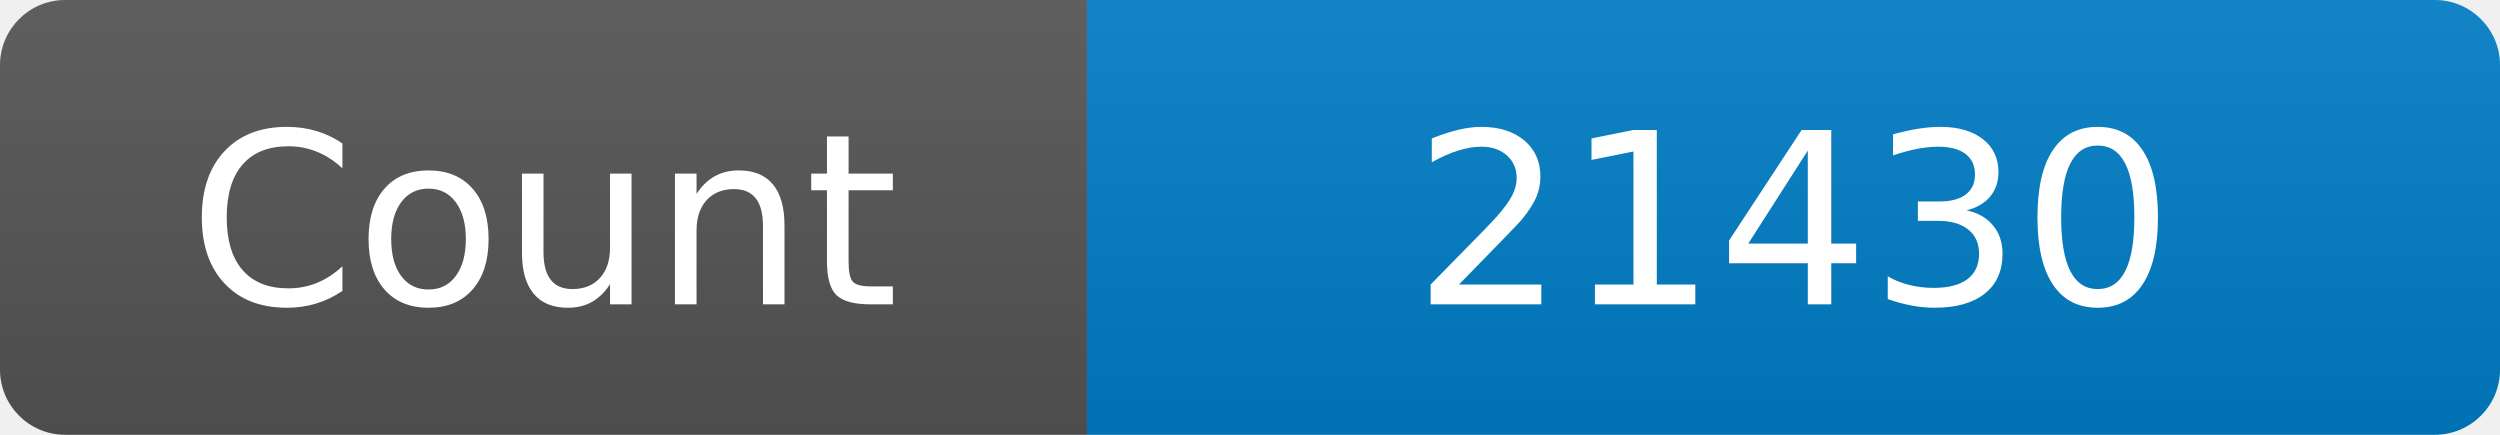
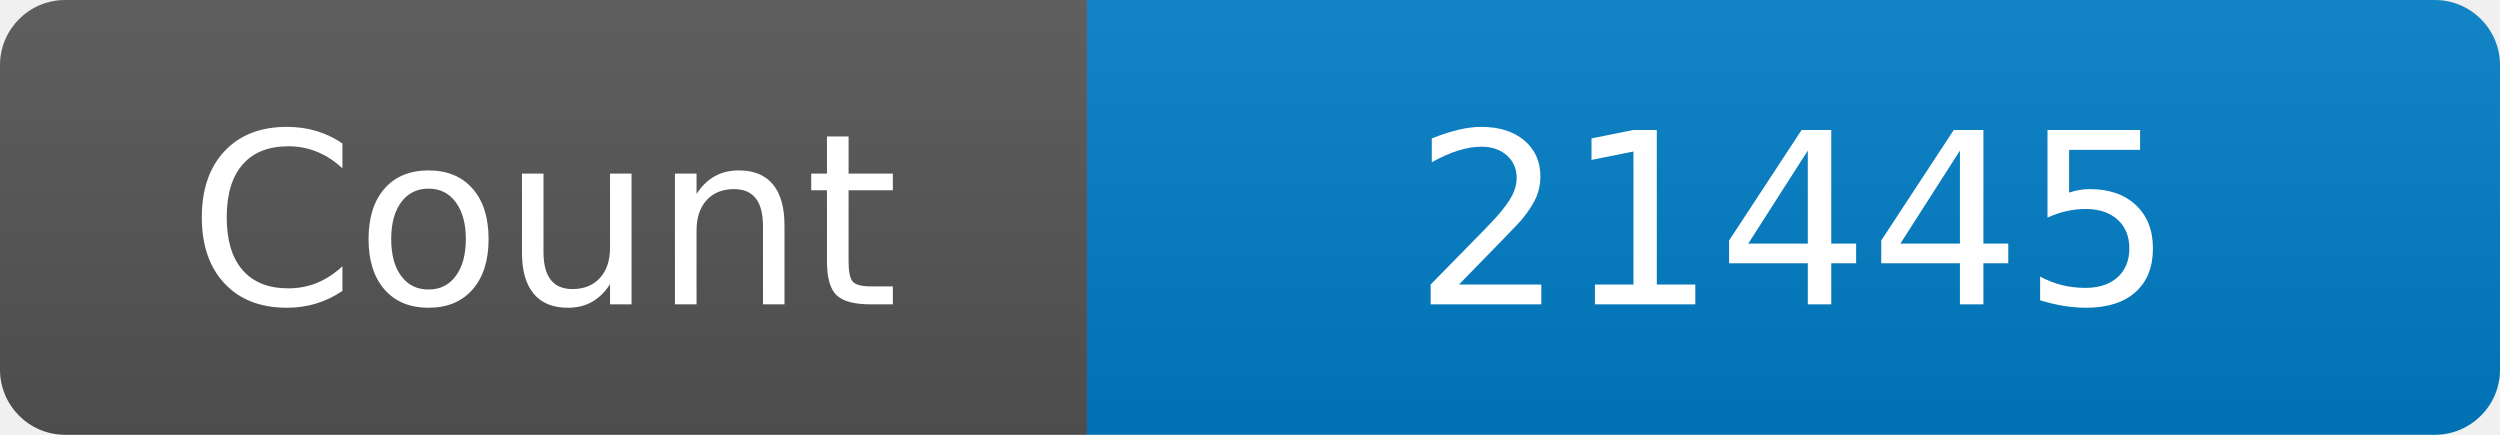
<svg xmlns="http://www.w3.org/2000/svg" width="115" height="20" role="img" aria-label="Maintained?: yes">
  <linearGradient id="s" x2="0" y2="100%">
    <stop offset="0" stop-color="#bbb" stop-opacity=".1" />
    <stop offset="1" stop-opacity=".1" />
  </linearGradient>
  <clipPath id="r">
    <rect width="115" height="20" rx="3" fill="#fff" />
  </clipPath>
  <g clip-path="url(#r)">
    <rect width="50" height="20" fill="#555" />
    <rect x="50" width="160" height="20" fill="#007ec6" />
    <rect width="115" height="20" fill="url(#s)" />
  </g>
  <g fill="#fff" text-anchor="middle" font-family="Verdana,Geneva,DejaVu Sans,sans-serif" font-size="110">
    <text x="250" y="140" transform="scale(.1)" fill="#fff">Count</text>
-     <text x="825" y="140" transform="scale(.1)" fill="#fff">21430</text>
+     <text x="825" y="140" transform="scale(.1)" fill="#fff">21445</text>
  </g>
</svg>
